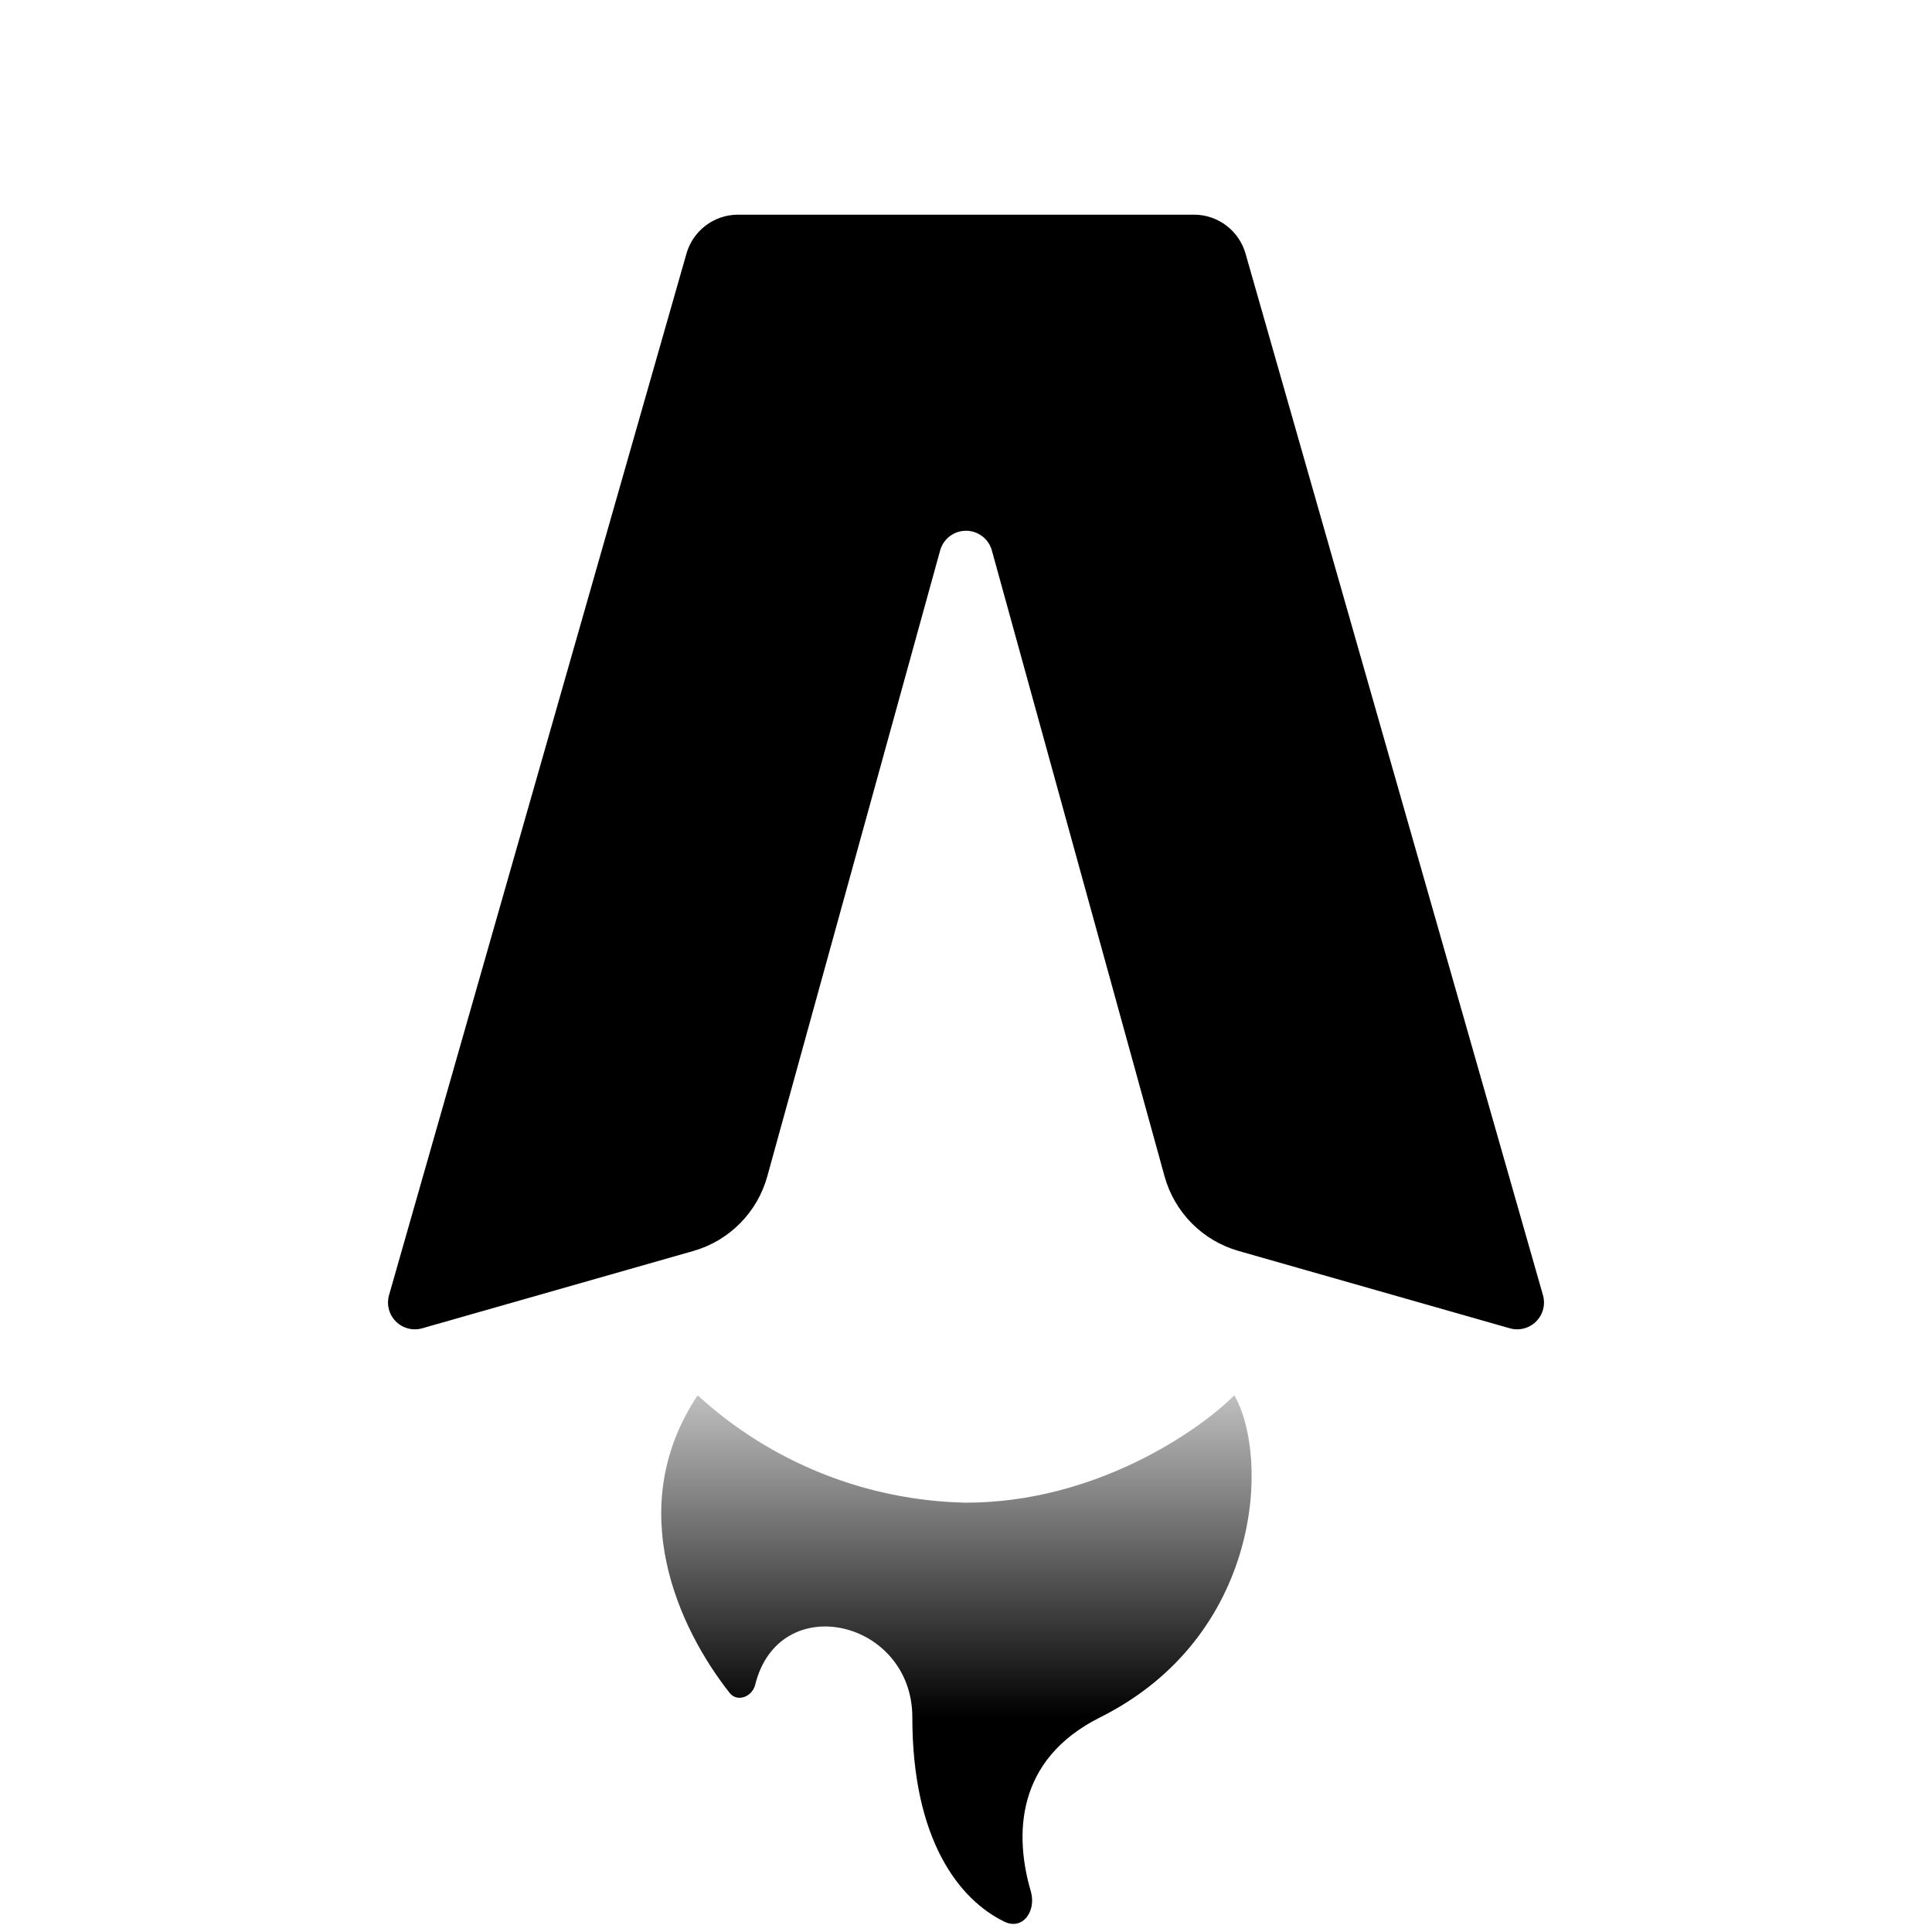
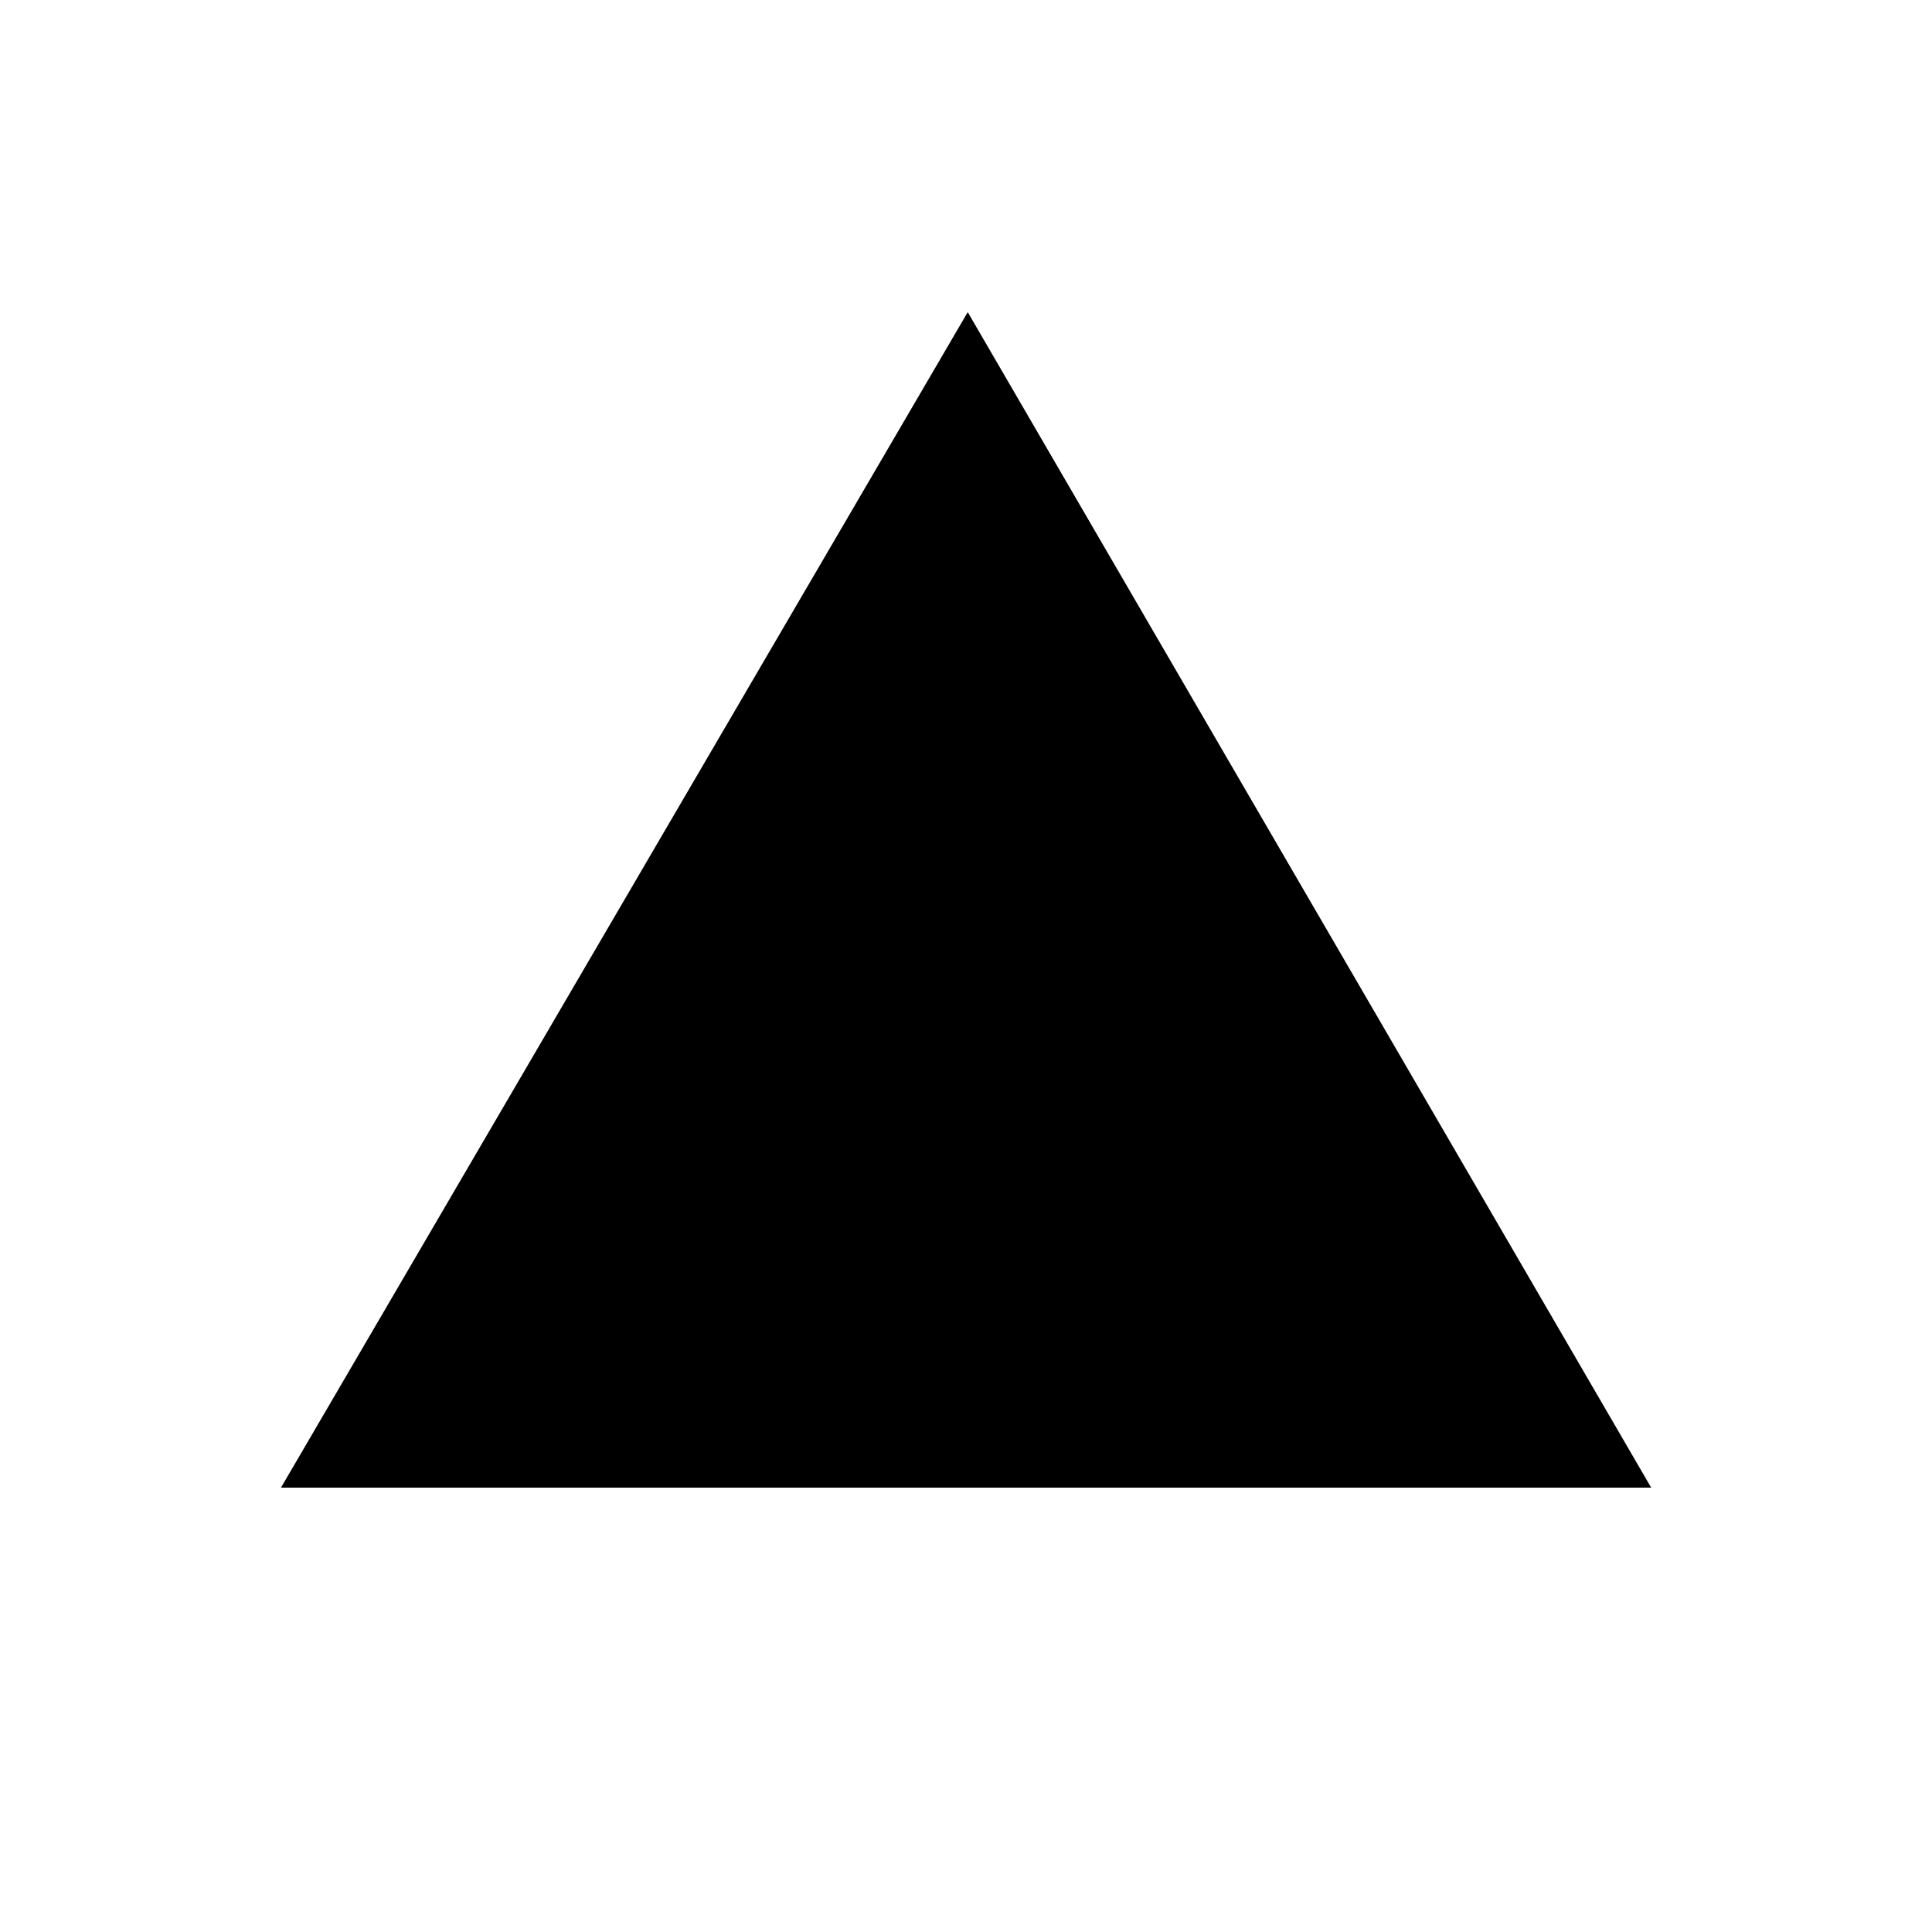
- <svg xmlns="http://www.w3.org/2000/svg" fill="none" viewBox="0 0 36 36">
-   <path fill="#000" d="M22.25 4h-8.5a1 1 0 0 0-.96.73l-5.54 19.4a.5.5 0 0 0 .62.62l5.05-1.44a2 2 0 0 0 1.38-1.4l3.22-11.66a.5.5 0 0 1 .96 0l3.22 11.67a2 2 0 0 0 1.38 1.39l5.05 1.44a.5.5 0 0 0 .62-.62l-5.54-19.4a1 1 0 0 0-.96-.73Z" />
-   <path fill="url(#gradient)" d="M18 28a7.63 7.63 0 0 1-5-2c-1.4 2.1-.35 4.35.6 5.55.14.17.41.07.47-.15.44-1.8 2.93-1.22 2.93.6 0 2.28.87 3.4 1.72 3.81.34.16.59-.2.49-.56-.31-1.05-.29-2.46 1.29-3.25 3-1.5 3.17-4.83 2.5-6-.67.67-2.6 2-5 2Z" />
-   <defs>
-     <linearGradient id="gradient" x1="16" x2="16" y1="32" y2="24" gradientUnits="userSpaceOnUse">
-       <stop stop-color="#000" />
-       <stop offset="1" stop-color="#000" stop-opacity="0" />
-     </linearGradient>
-   </defs>
-   <style>
-     @media (prefers-color-scheme:dark){:root{filter:invert(100%)}}
-   </style>
+ <svg xmlns="http://www.w3.org/2000/svg" width="256" height="256" viewBox="0 0 100 100">
+   <text x="50%" y="50%" dominant-baseline="central" text-anchor="middle" font-size="90">⛰️</text>
</svg>
